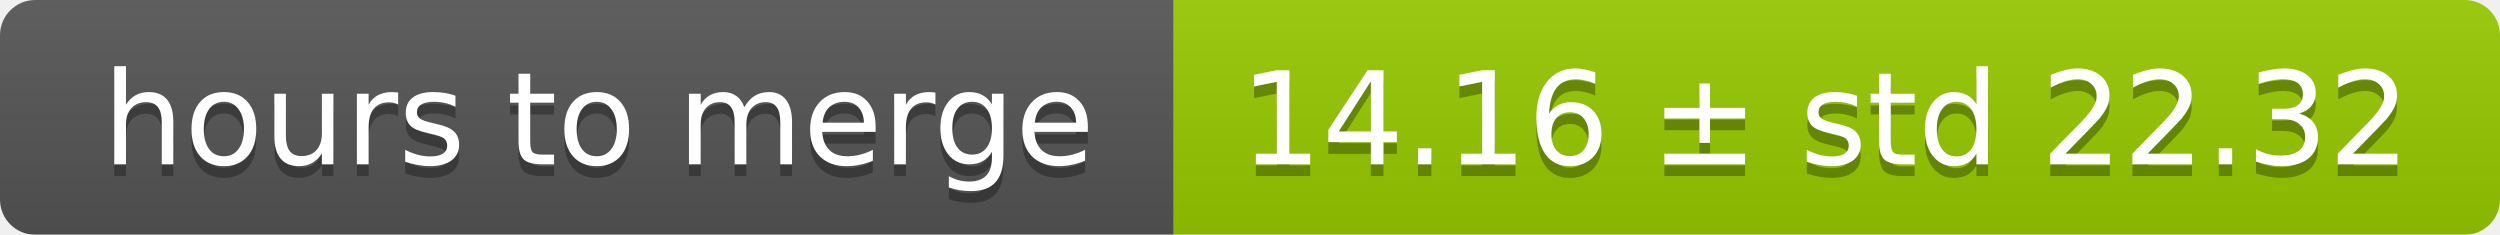
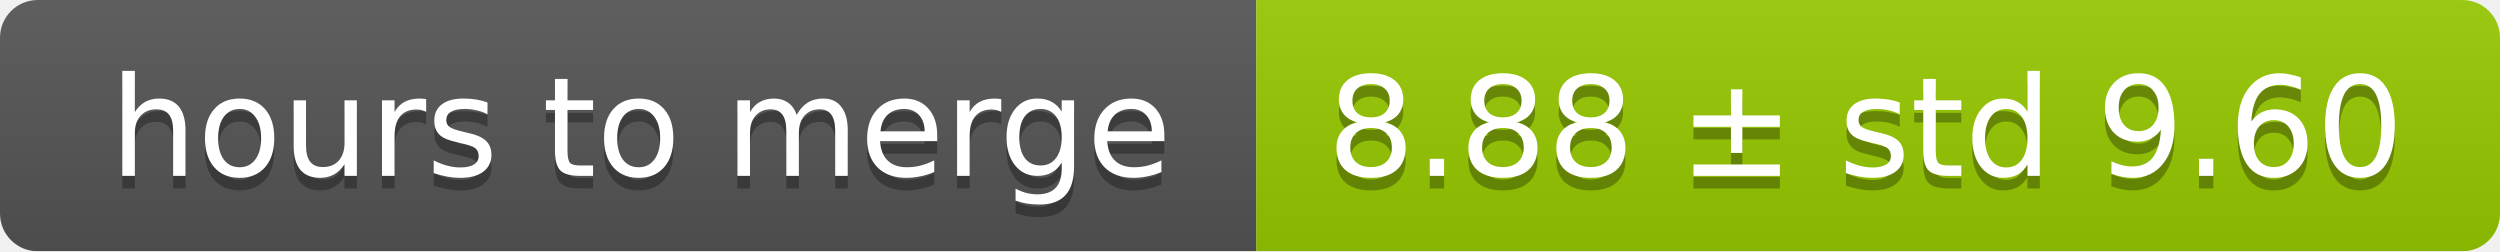
- <svg xmlns="http://www.w3.org/2000/svg" width="213" height="20">
+ <svg xmlns="http://www.w3.org/2000/svg" width="199" height="20">
  <linearGradient id="smooth" x2="0" y2="100%">
    <stop offset="0" stop-color="#bbb" stop-opacity=".1" />
    <stop offset="1" stop-opacity=".1" />
  </linearGradient>
  <mask id="round">
-     <rect width="213" height="20" rx="3" fill="#fff" />
+     <rect width="199" height="20" rx="3" fill="#fff" />
  </mask>
  <g mask="url(#round)">
    <rect width="100" height="20" fill="#555" />
-     <rect x="100" width="113" height="20" fill="#97ca00" />
-     <rect width="213" height="20" fill="url(#smooth)" />
+     <rect x="100" width="99" height="20" fill="#97ca00" />
+     <rect width="199" height="20" fill="url(#smooth)" />
  </g>
  <g fill="#fff" text-anchor="middle" font-family="DejaVu Sans,Verdana,Geneva,sans-serif" font-size="11">
    <text x="51" y="15" fill="#010101" fill-opacity=".3">hours to merge</text>
    <text x="51" y="14">hours to merge</text>
-     <text x="155.5" y="15" fill="#010101" fill-opacity=".3">14.16 ± std 22.32</text>
-     <text x="155.5" y="14">14.16 ± std 22.32</text>
+     <text x="148.5" y="15" fill="#010101" fill-opacity=".3">8.88 ± std 9.60</text>
+     <text x="148.5" y="14">8.88 ± std 9.60</text>
  </g>
</svg>
